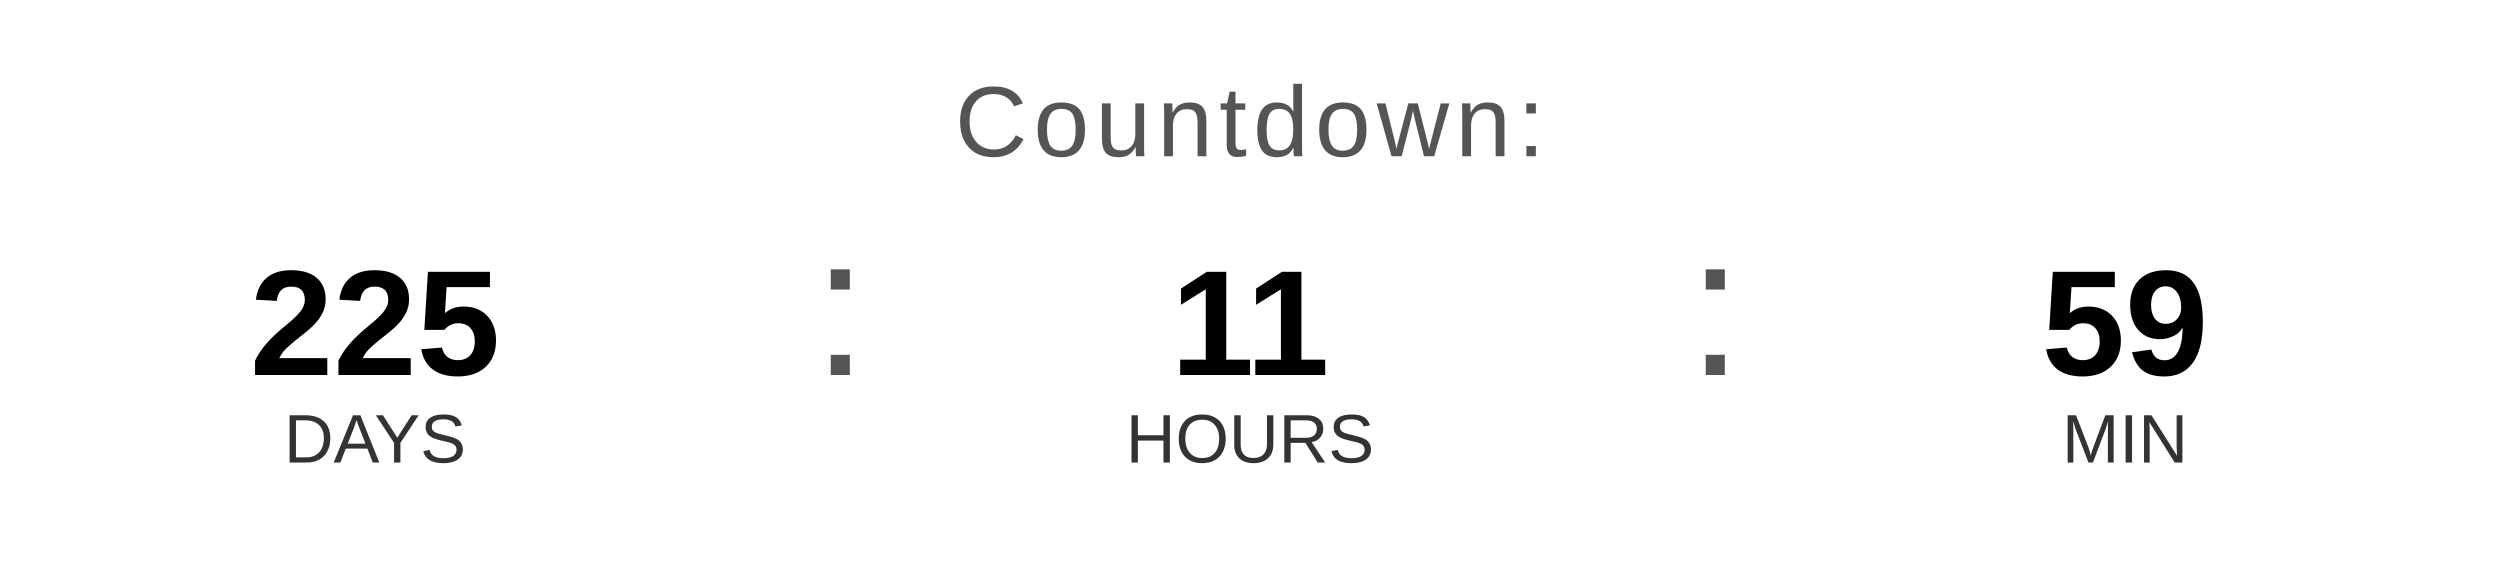
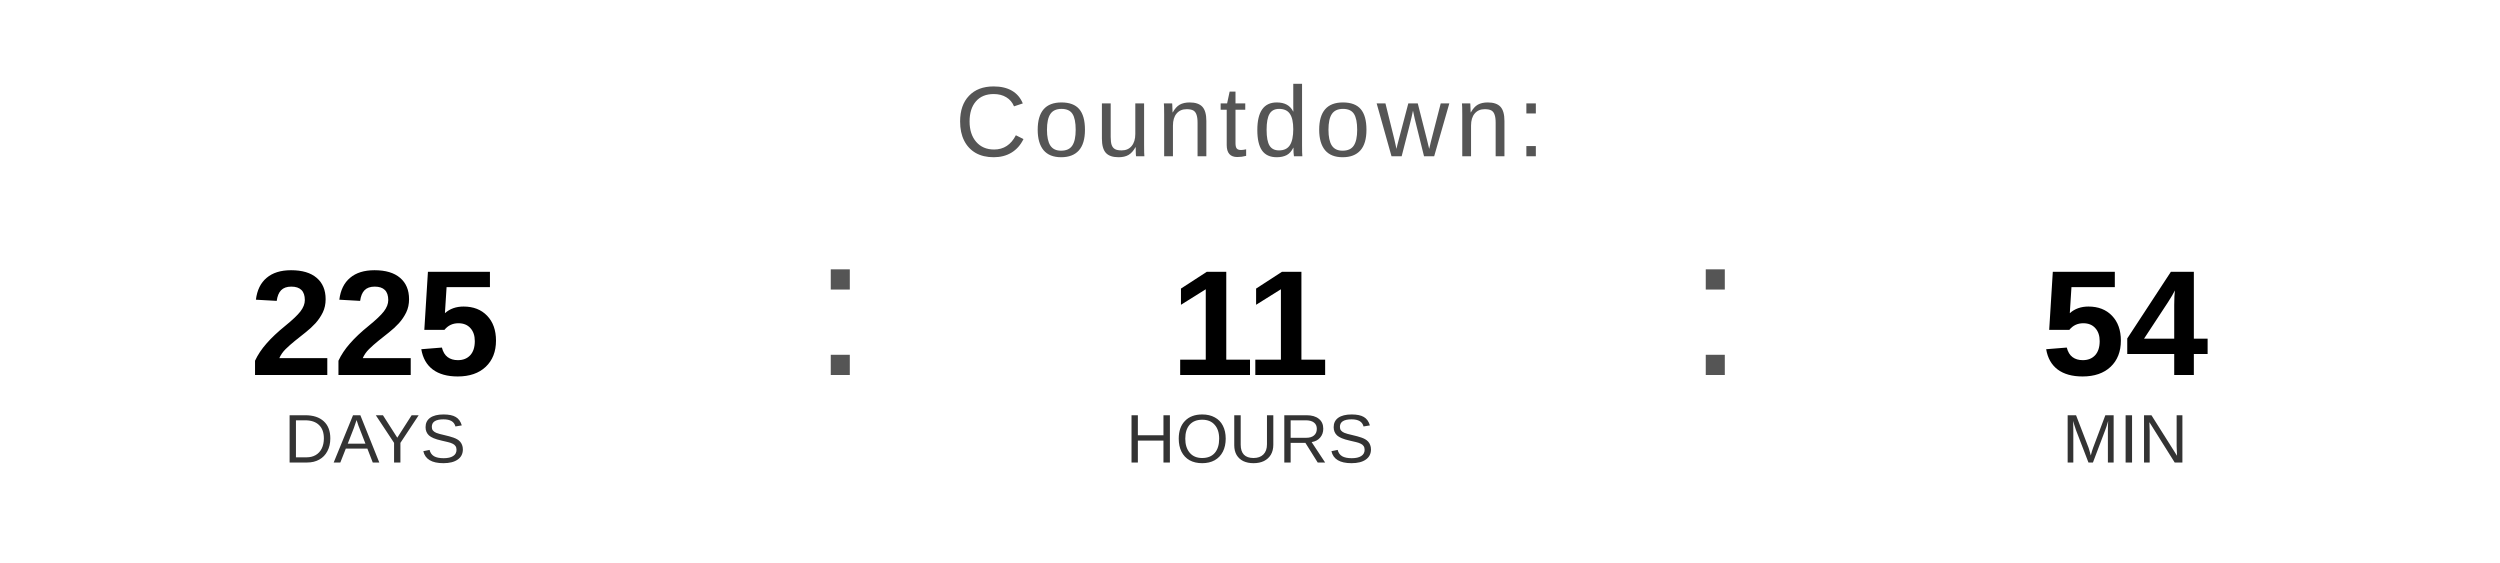
<svg xmlns="http://www.w3.org/2000/svg" width="400" height="90" viewBox="0 0 400 90">
  <text x="200" y="25" font-family="Arial, Helvetica, sans-serif" font-size="16" fill="#555555" text-anchor="middle" letter-spacing="1">
    Countdown:
  </text>
  <text x="60" y="60" font-family="Arial, Helvetica, sans-serif" font-size="24" font-weight="bold" fill="#000000" text-anchor="middle">225</text>
  <text x="60" y="74" font-family="Arial, Helvetica, sans-serif" font-size="11" fill="#333333" text-anchor="middle">DAYS</text>
  <text x="130" y="60" font-family="Arial, sans-serif" font-size="32" fill="#555555">:</text>
  <text x="200" y="60" font-family="Arial, Helvetica, sans-serif" font-size="24" font-weight="bold" fill="#000000" text-anchor="middle">11</text>
  <text x="200" y="74" font-family="Arial, Helvetica, sans-serif" font-size="11" fill="#333333" text-anchor="middle">HOURS</text>
  <text x="270" y="60" font-family="Arial, sans-serif" font-size="32" fill="#555555">:</text>
-   <text x="340" y="60" font-family="Arial, Helvetica, sans-serif" font-size="24" font-weight="bold" fill="#000000" text-anchor="middle">59</text>
+   <text x="340" y="60" font-family="Arial, Helvetica, sans-serif" font-size="24" font-weight="bold" fill="#000000" text-anchor="middle">54</text>
  <text x="340" y="74" font-family="Arial, Helvetica, sans-serif" font-size="11" fill="#333333" text-anchor="middle">MIN</text>
</svg>
